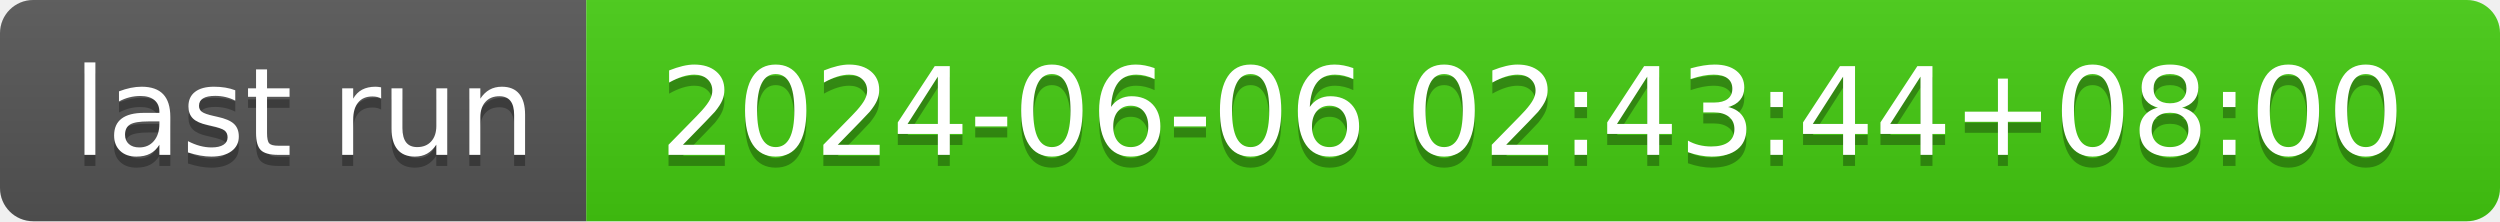
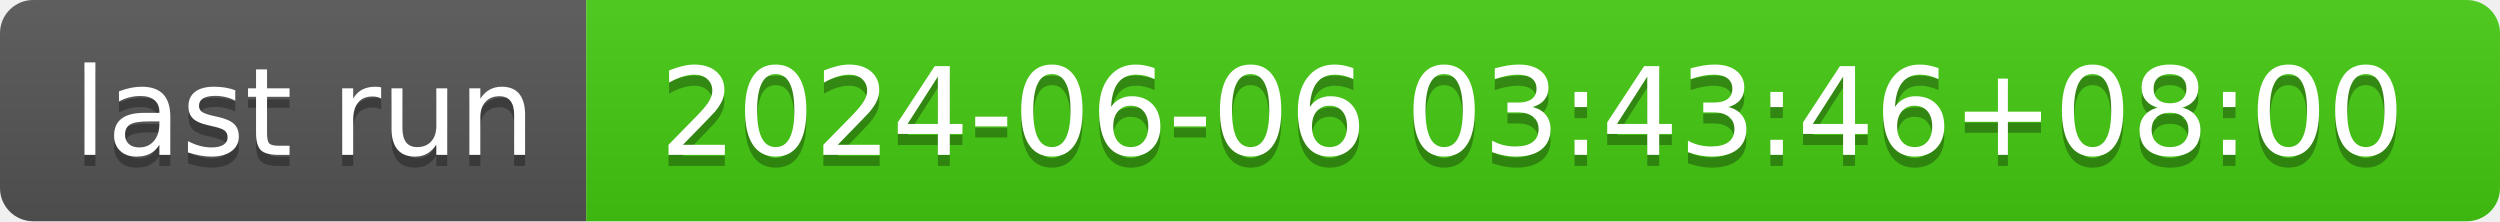
- <svg xmlns="http://www.w3.org/2000/svg" width="226" height="20" role="img" aria-label="last run: 2024-06-06 02:43:44+08:00">
+ <svg xmlns="http://www.w3.org/2000/svg" width="226" height="20" role="img" aria-label="last run: 2024-06-06 03:43:46+08:00">
  <linearGradient id="s" x2="0" y2="100%">
    <stop offset="0" stop-color="#bbb" stop-opacity=".1" />
    <stop offset="1" stop-opacity=".1" />
  </linearGradient>
  <clipPath id="r">
    <rect width="226" height="20" rx="3" fill="#fff" />
  </clipPath>
  <g clip-path="url(#r)">
    <rect width="53" height="20" fill="#555" />
    <rect x="53" width="173" height="20" fill="#4c1" />
    <rect width="226" height="20" fill="url(#s)" />
  </g>
  <g fill="#fff" text-anchor="middle" font-family="Verdana,Geneva,DejaVu Sans,sans-serif" text-rendering="geometricPrecision" font-size="110">
    <text aria-hidden="true" x="275" y="150" fill="#010101" fill-opacity=".3" transform="scale(.1)" textLength="430">last run</text>
    <text x="275" y="140" transform="scale(.1)" fill="#fff" textLength="430">last run</text>
-     <text aria-hidden="true" x="1385" y="150" fill="#010101" fill-opacity=".3" transform="scale(.1)" textLength="1630">2024-06-06 02:43:44+08:00</text>
-     <text x="1385" y="140" transform="scale(.1)" fill="#fff" textLength="1630">2024-06-06 02:43:44+08:00</text>
+     <text aria-hidden="true" x="1385" y="150" fill="#010101" fill-opacity=".3" transform="scale(.1)" textLength="1630">2024-06-06 03:43:46+08:00</text>
+     <text x="1385" y="140" transform="scale(.1)" fill="#fff" textLength="1630">2024-06-06 03:43:46+08:00</text>
  </g>
</svg>
